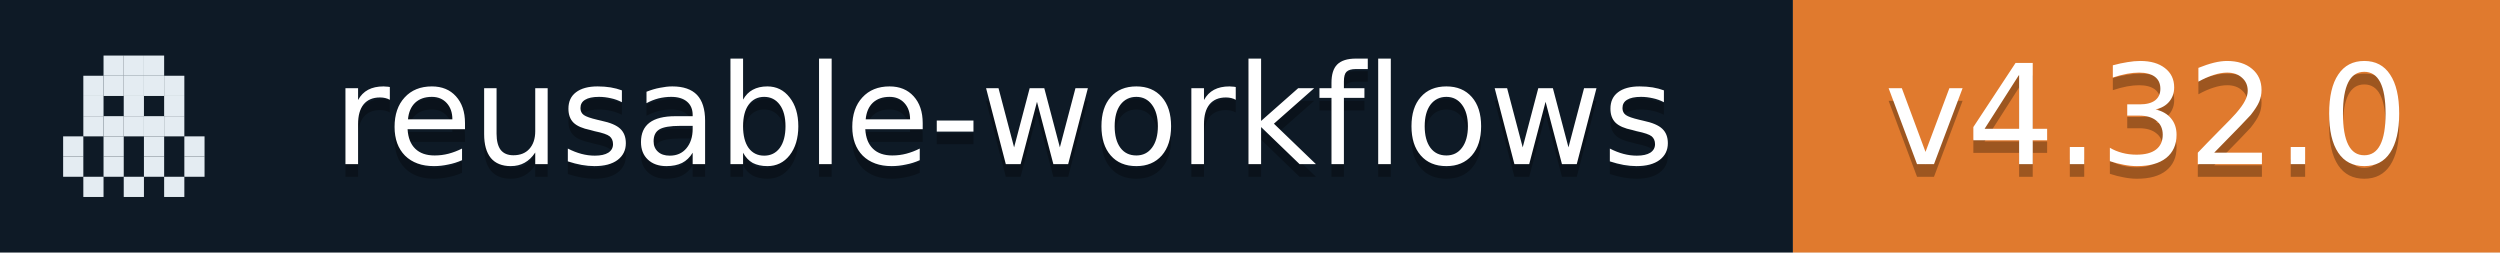
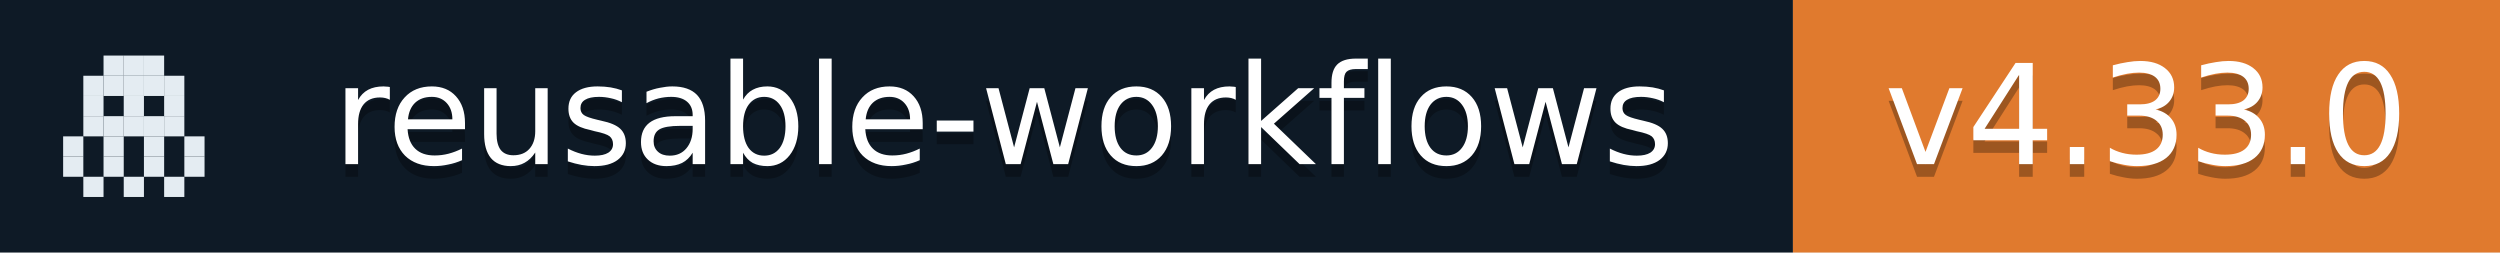
- <svg xmlns="http://www.w3.org/2000/svg" width="198" height="20" role="img" aria-label="reusable-workflows: v4.32.0">
+ <svg xmlns="http://www.w3.org/2000/svg" width="198" height="20" role="img" aria-label="reusable-workflows: v4.33.0">
  <rect width="142" height="20" fill="#0E1A26" />
  <rect x="142" width="56" height="20" fill="#E07A2E" />
  <rect x="8.2" y="4.4" width="1.6" height="1.6" fill="#E4ECF2" />
  <rect x="9.8" y="4.4" width="1.6" height="1.6" fill="#E4ECF2" />
  <rect x="11.4" y="4.4" width="1.6" height="1.6" fill="#E4ECF2" />
  <rect x="6.6" y="6.0" width="1.6" height="1.6" fill="#E4ECF2" />
  <rect x="8.2" y="6.0" width="1.6" height="1.6" fill="#E4ECF2" />
  <rect x="9.8" y="6.0" width="1.6" height="1.6" fill="#E4ECF2" />
  <rect x="11.4" y="6.0" width="1.6" height="1.6" fill="#E4ECF2" />
  <rect x="13.0" y="6.0" width="1.6" height="1.6" fill="#E4ECF2" />
  <rect x="6.6" y="7.6" width="1.6" height="1.6" fill="#E4ECF2" />
  <rect x="9.8" y="7.6" width="1.6" height="1.6" fill="#E4ECF2" />
  <rect x="13.0" y="7.6" width="1.6" height="1.6" fill="#E4ECF2" />
  <rect x="6.6" y="9.2" width="1.6" height="1.6" fill="#E4ECF2" />
  <rect x="8.2" y="9.2" width="1.6" height="1.6" fill="#E4ECF2" />
  <rect x="9.8" y="9.2" width="1.6" height="1.6" fill="#E4ECF2" />
  <rect x="11.4" y="9.2" width="1.6" height="1.6" fill="#E4ECF2" />
  <rect x="13.0" y="9.2" width="1.6" height="1.6" fill="#E4ECF2" />
  <rect x="5.0" y="10.8" width="1.6" height="1.6" fill="#E4ECF2" />
  <rect x="8.2" y="10.8" width="1.6" height="1.6" fill="#E4ECF2" />
  <rect x="11.4" y="10.8" width="1.6" height="1.6" fill="#E4ECF2" />
  <rect x="14.6" y="10.8" width="1.6" height="1.6" fill="#E4ECF2" />
  <rect x="5.0" y="12.4" width="1.6" height="1.6" fill="#E4ECF2" />
  <rect x="8.2" y="12.4" width="1.6" height="1.6" fill="#E4ECF2" />
  <rect x="11.4" y="12.4" width="1.6" height="1.6" fill="#E4ECF2" />
  <rect x="14.6" y="12.4" width="1.6" height="1.6" fill="#E4ECF2" />
  <rect x="6.6" y="14.0" width="1.6" height="1.6" fill="#E4ECF2" />
  <rect x="9.8" y="14.0" width="1.6" height="1.6" fill="#E4ECF2" />
  <rect x="13.0" y="14.0" width="1.6" height="1.6" fill="#E4ECF2" />
  <g fill="#fff" text-anchor="middle" font-family="Verdana,Geneva,DejaVu Sans,sans-serif" font-size="11">
    <text x="79.5" y="14" fill="#010101" fill-opacity=".3">reusable-workflows</text>
    <text x="79.5" y="13">reusable-workflows</text>
-     <text x="170.0" y="14" fill="#010101" fill-opacity=".3">v4.32.0</text>
-     <text x="170.0" y="13">v4.32.0</text>
+     <text x="170.0" y="14" fill="#010101" fill-opacity=".3">v4.33.0</text>
+     <text x="170.0" y="13">v4.33.0</text>
  </g>
</svg>
